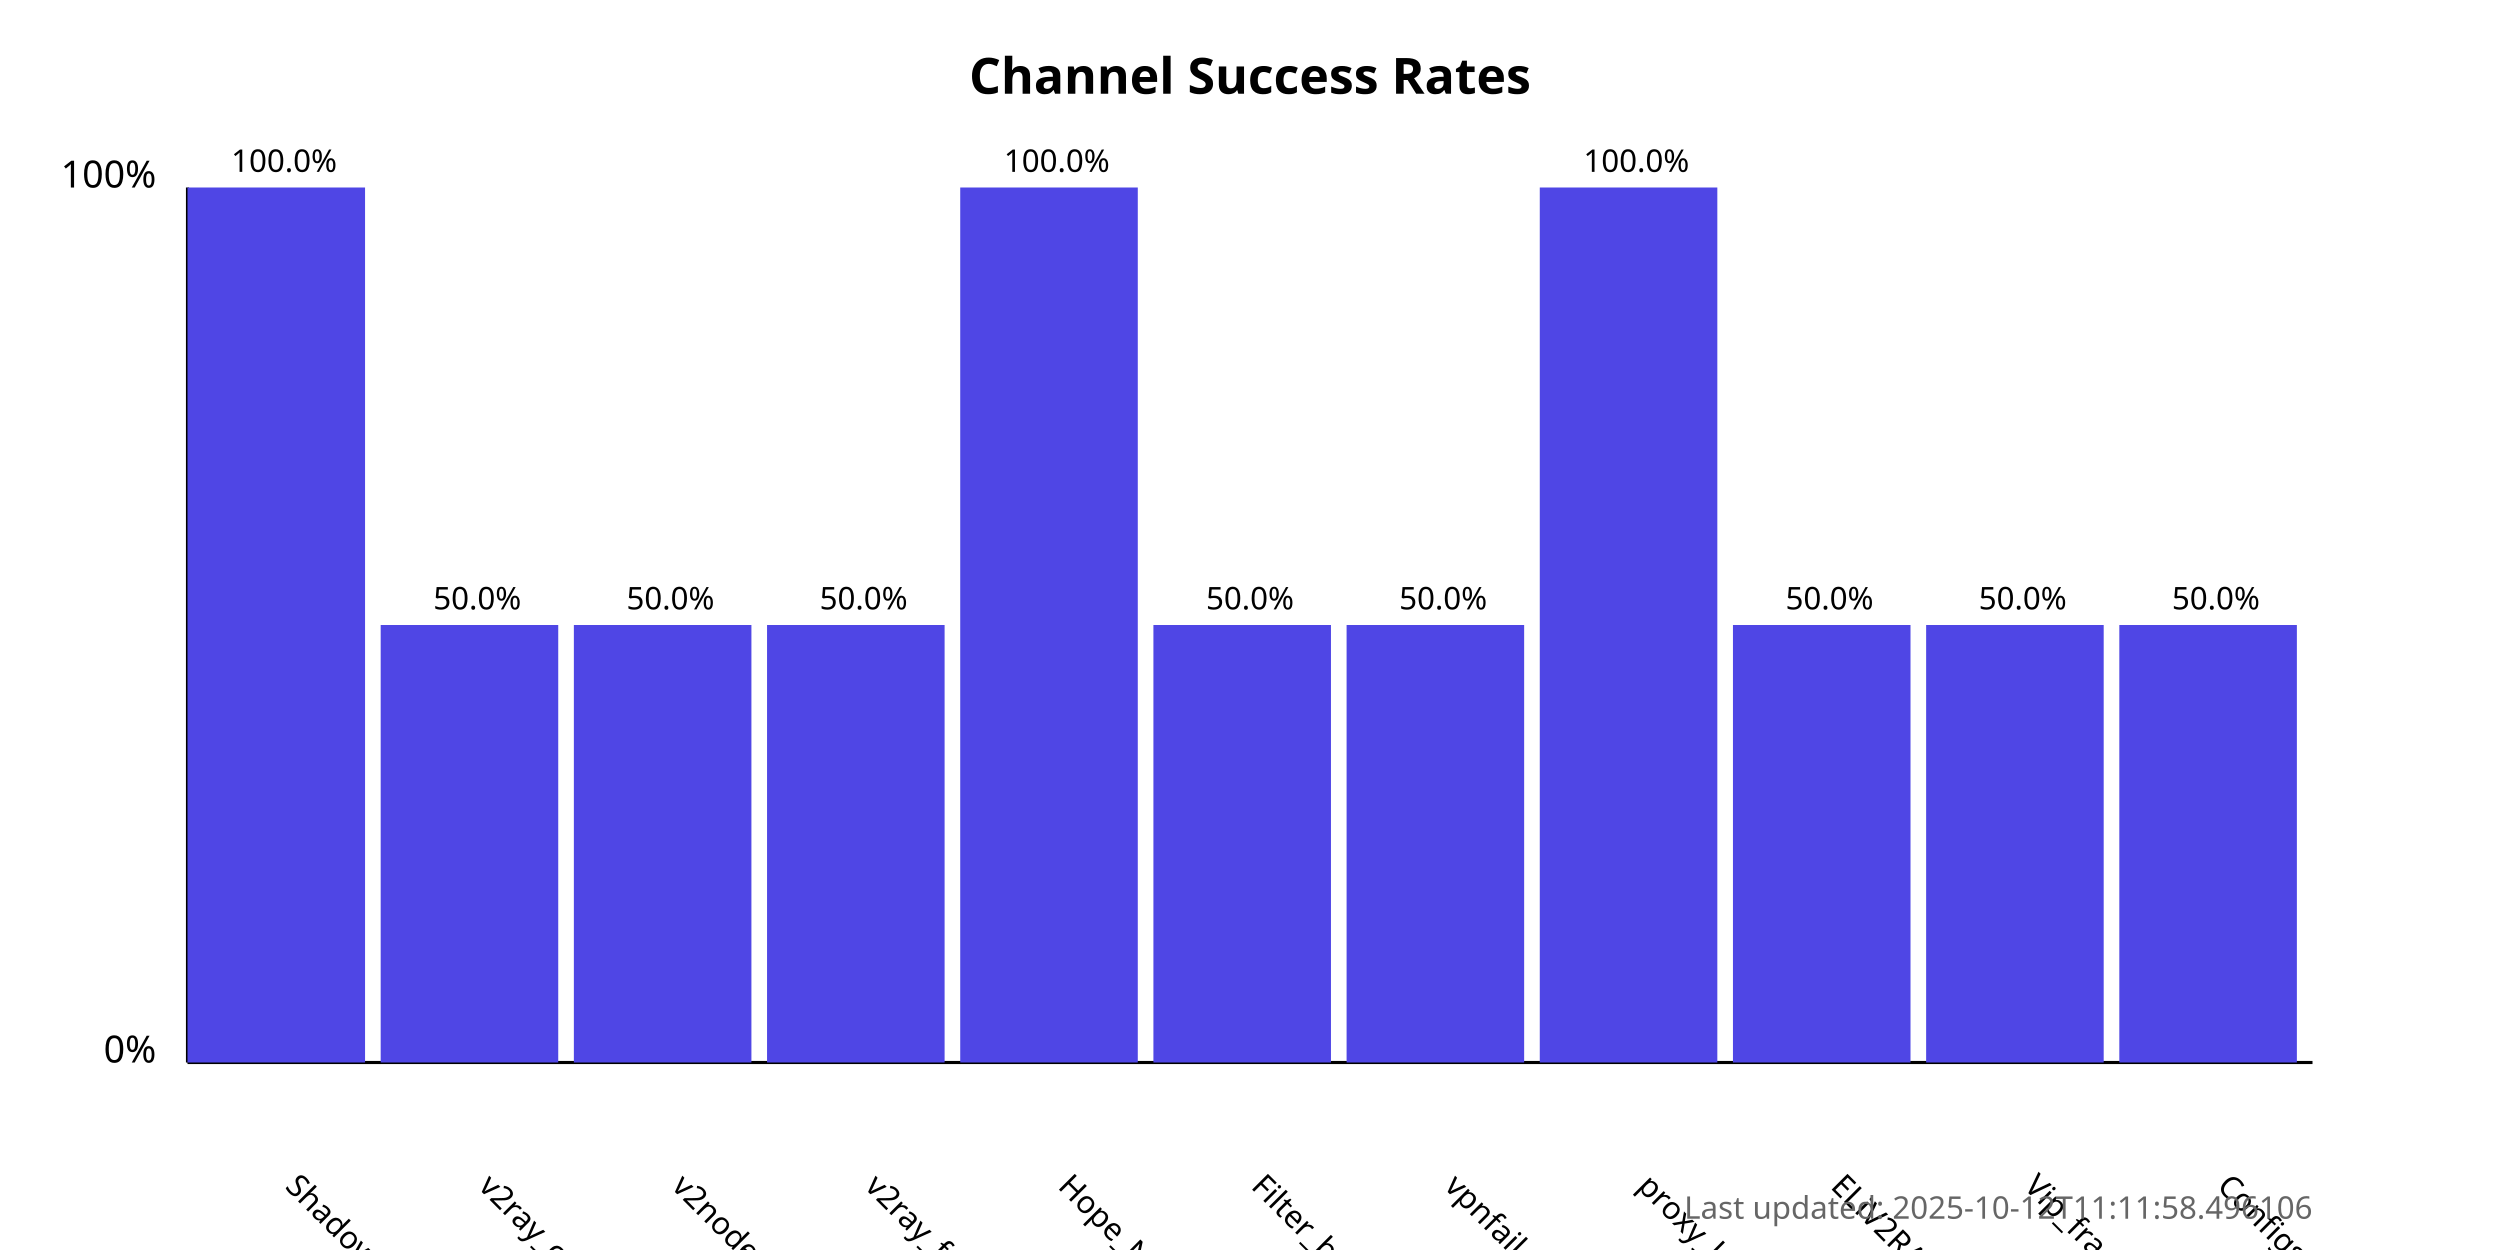
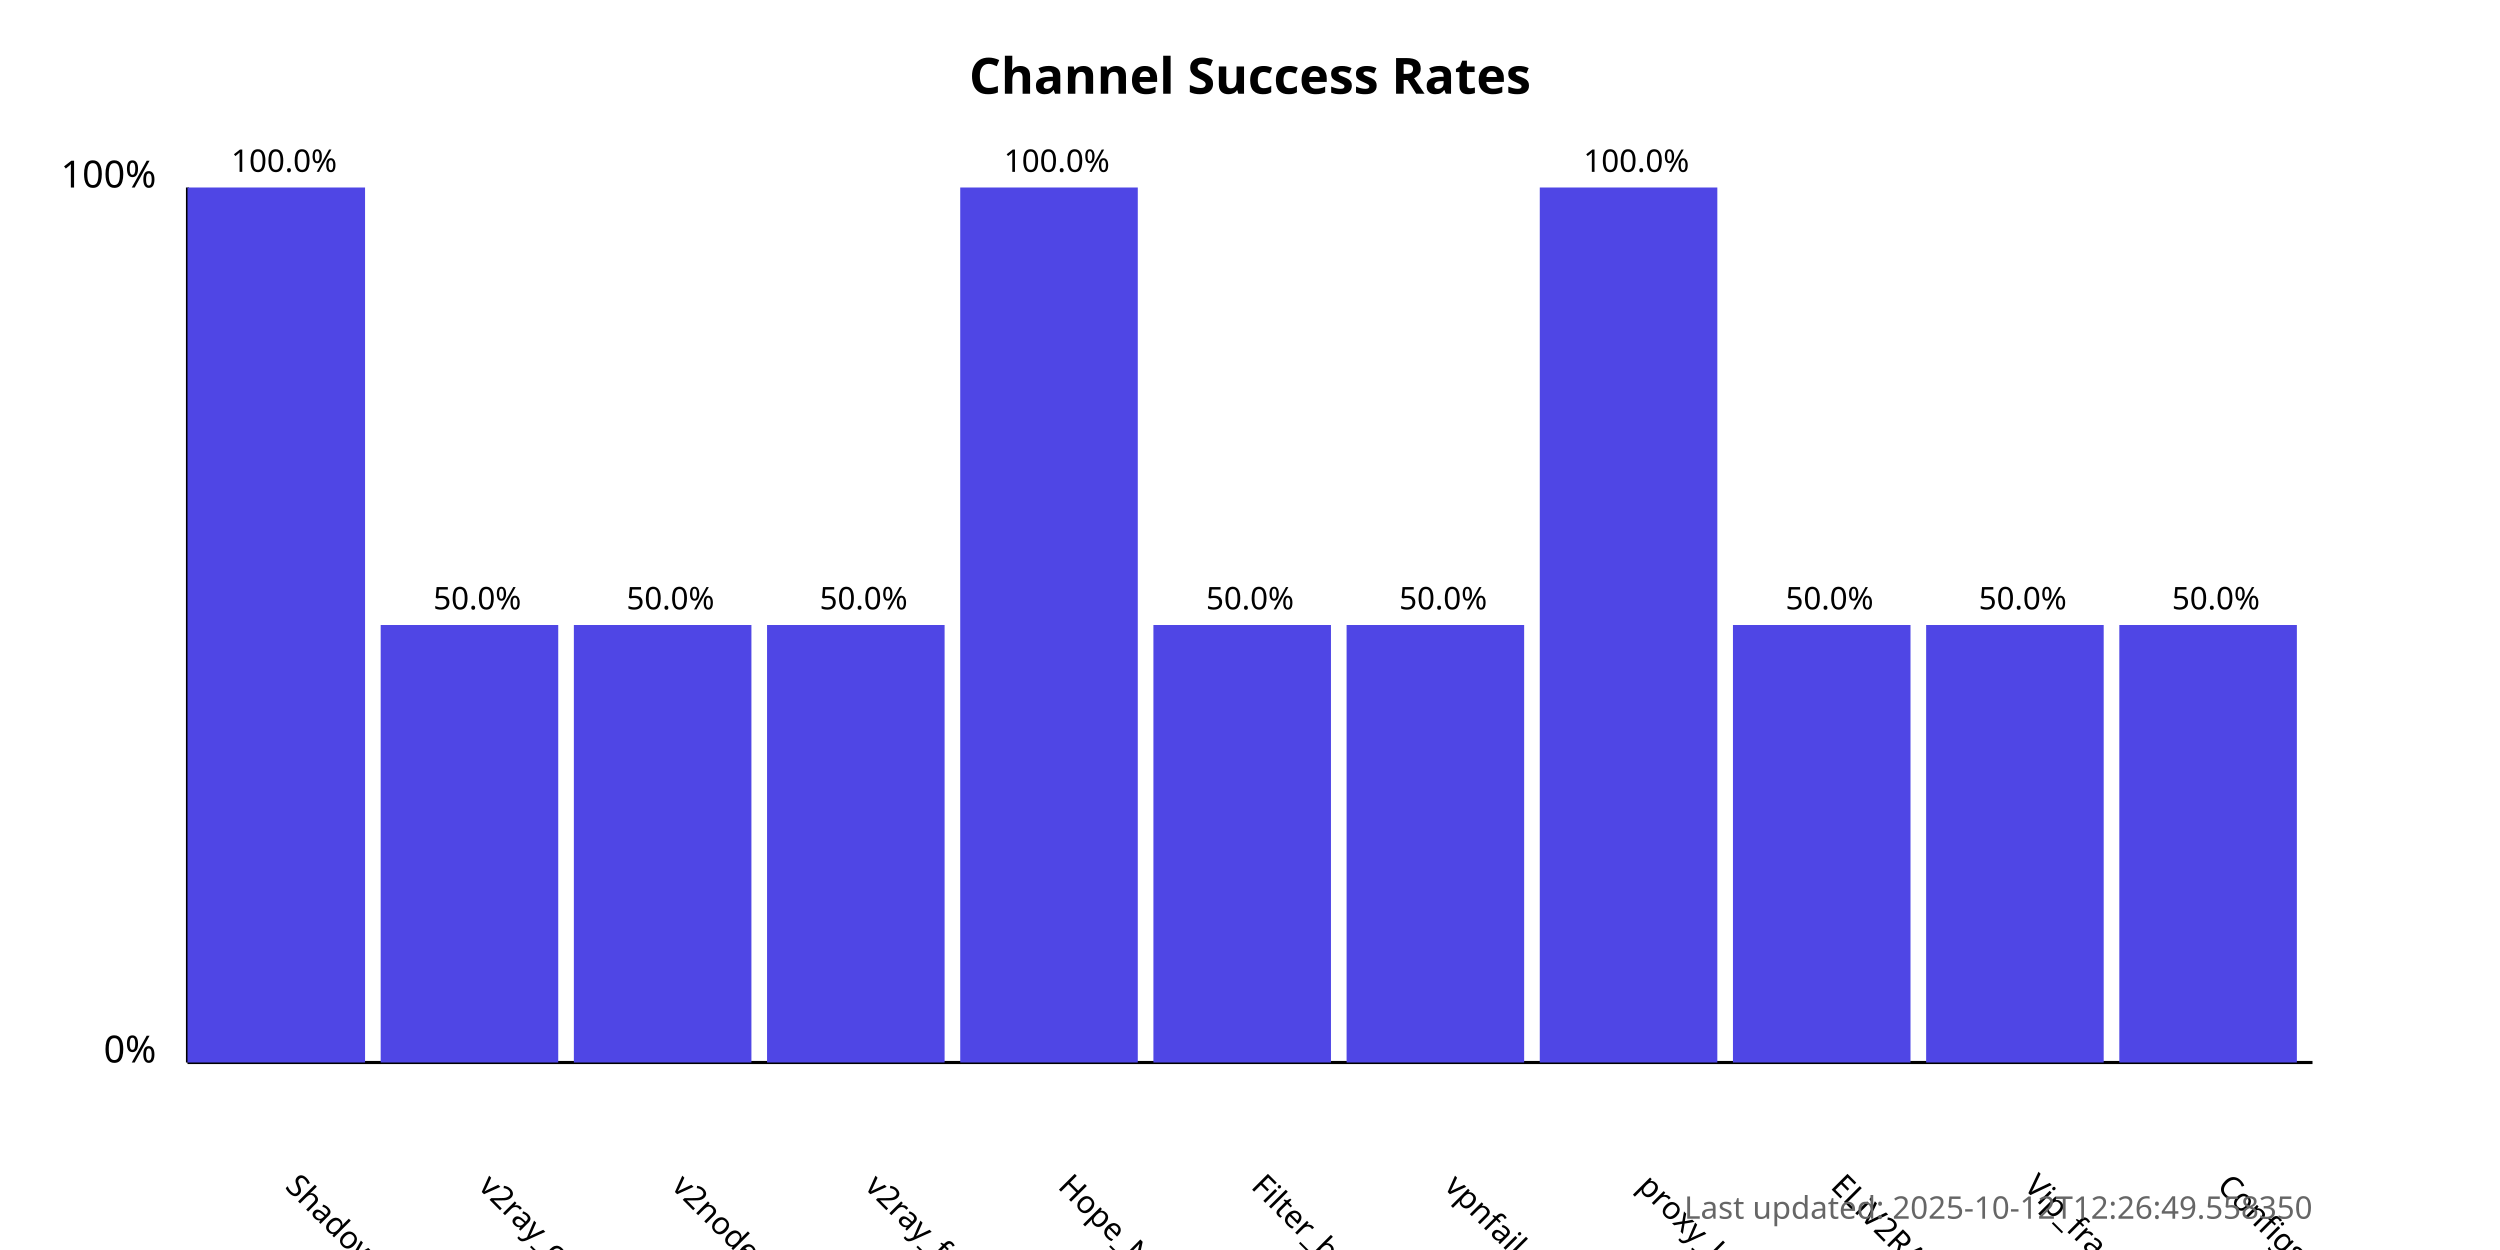
<svg xmlns="http://www.w3.org/2000/svg" width="800" height="400">
  <style>
            .chart-title { font: bold 16px sans-serif; }
            .axis-label { font: 12px sans-serif; }
            .tick-label { font: 10px sans-serif; }
            .bar { fill: #4f46e5; }
            .bar:hover { fill: #6366f1; }
            .timestamp { font: 10px sans-serif; fill: #666; }
        </style>
  <text x="400.0" y="30" text-anchor="middle" class="chart-title">
            Channel Success Rates
        </text>
  <line x1="60" y1="340" x2="60" y2="60" stroke="black" stroke-width="1" />
  <line x1="60" y1="340" x2="740" y2="340" stroke="black" stroke-width="1" />
  <text x="50" y="340" text-anchor="end" class="axis-label">0%</text>
  <text x="50" y="60" text-anchor="end" class="axis-label">100%</text>
  <g>
    <rect x="60" y="60.0" width="56.818" height="280.0" class="bar" />
    <text x="90.909" y="380" transform="rotate(45, 90.90909, 380)" text-anchor="start" class="tick-label">
                ShadowProxy66
            </text>
    <text x="90.909" y="55.0" text-anchor="middle" class="tick-label">
                100.0%
            </text>
  </g>
  <g>
    <rect x="121.818" y="200.0" width="56.818" height="140.0" class="bar" />
    <text x="152.727" y="380" transform="rotate(45, 152.7273, 380)" text-anchor="start" class="tick-label">
                v2ray_configs_pool
            </text>
    <text x="152.727" y="195.0" text-anchor="middle" class="tick-label">
                50.0%
            </text>
  </g>
  <g>
    <rect x="183.636" y="200.0" width="56.818" height="140.0" class="bar" />
    <text x="214.545" y="380" transform="rotate(45, 214.5455, 380)" text-anchor="start" class="tick-label">
                v2nodes
            </text>
    <text x="214.545" y="195.0" text-anchor="middle" class="tick-label">
                50.0%
            </text>
  </g>
  <g>
    <rect x="245.455" y="200.0" width="56.818" height="140.0" class="bar" />
    <text x="276.364" y="380" transform="rotate(45, 276.3636, 380)" text-anchor="start" class="tick-label">
                v2ray_free_conf
            </text>
    <text x="276.364" y="195.0" text-anchor="middle" class="tick-label">
                50.0%
            </text>
  </g>
  <g>
    <rect x="307.273" y="60.0" width="56.818" height="280.0" class="bar" />
    <text x="338.182" y="380" transform="rotate(45, 338.1818, 380)" text-anchor="start" class="tick-label">
                Hope_Net
            </text>
    <text x="338.182" y="55.0" text-anchor="middle" class="tick-label">
                100.0%
            </text>
  </g>
  <g>
    <rect x="369.091" y="200.0" width="56.818" height="140.0" class="bar" />
    <text x="400.0" y="380" transform="rotate(45, 400.0, 380)" text-anchor="start" class="tick-label">
                Filter_breaker
            </text>
    <text x="400.0" y="195.0" text-anchor="middle" class="tick-label">
                50.0%
            </text>
  </g>
  <g>
    <rect x="430.909" y="200.0" width="56.818" height="140.0" class="bar" />
    <text x="461.818" y="380" transform="rotate(45, 461.8182, 380)" text-anchor="start" class="tick-label">
                vpnfail_vless
            </text>
    <text x="461.818" y="195.0" text-anchor="middle" class="tick-label">
                50.0%
            </text>
  </g>
  <g>
    <rect x="492.727" y="60.0" width="56.818" height="280.0" class="bar" />
    <text x="523.636" y="380" transform="rotate(45, 523.6364, 380)" text-anchor="start" class="tick-label">
                proxy_kafee
            </text>
    <text x="523.636" y="55.0" text-anchor="middle" class="tick-label">
                100.0%
            </text>
  </g>
  <g>
    <rect x="554.545" y="200.0" width="56.818" height="140.0" class="bar" />
    <text x="585.455" y="380" transform="rotate(45, 585.4545, 380)" text-anchor="start" class="tick-label">
                ELiV2RAY
            </text>
    <text x="585.455" y="195.0" text-anchor="middle" class="tick-label">
                50.0%
            </text>
  </g>
  <g>
    <rect x="616.364" y="200.0" width="56.818" height="140.0" class="bar" />
    <text x="647.273" y="380" transform="rotate(45, 647.2727, 380)" text-anchor="start" class="tick-label">
                Vip_fragment_v2ray
            </text>
    <text x="647.273" y="195.0" text-anchor="middle" class="tick-label">
                50.0%
            </text>
  </g>
  <g>
    <rect x="678.182" y="200.0" width="56.818" height="140.0" class="bar" />
    <text x="709.091" y="380" transform="rotate(45, 709.0909, 380)" text-anchor="start" class="tick-label">
                ConfigsHubPlus
            </text>
    <text x="709.091" y="195.0" text-anchor="middle" class="tick-label">
                50.0%
            </text>
  </g>
  <text x="740" y="390" text-anchor="end" class="timestamp">
-             Last updated: 2025-10-12T11:11:58.496106
+             Last updated: 2025-10-12T12:26:49.558350
        </text>
</svg>
